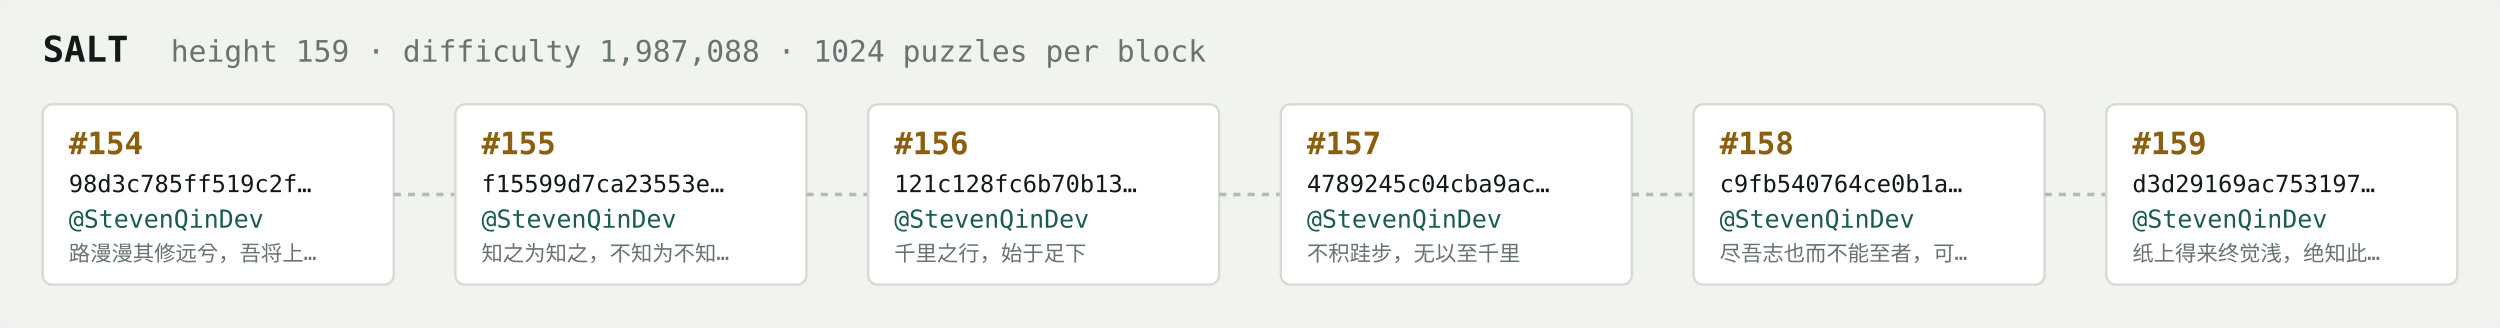
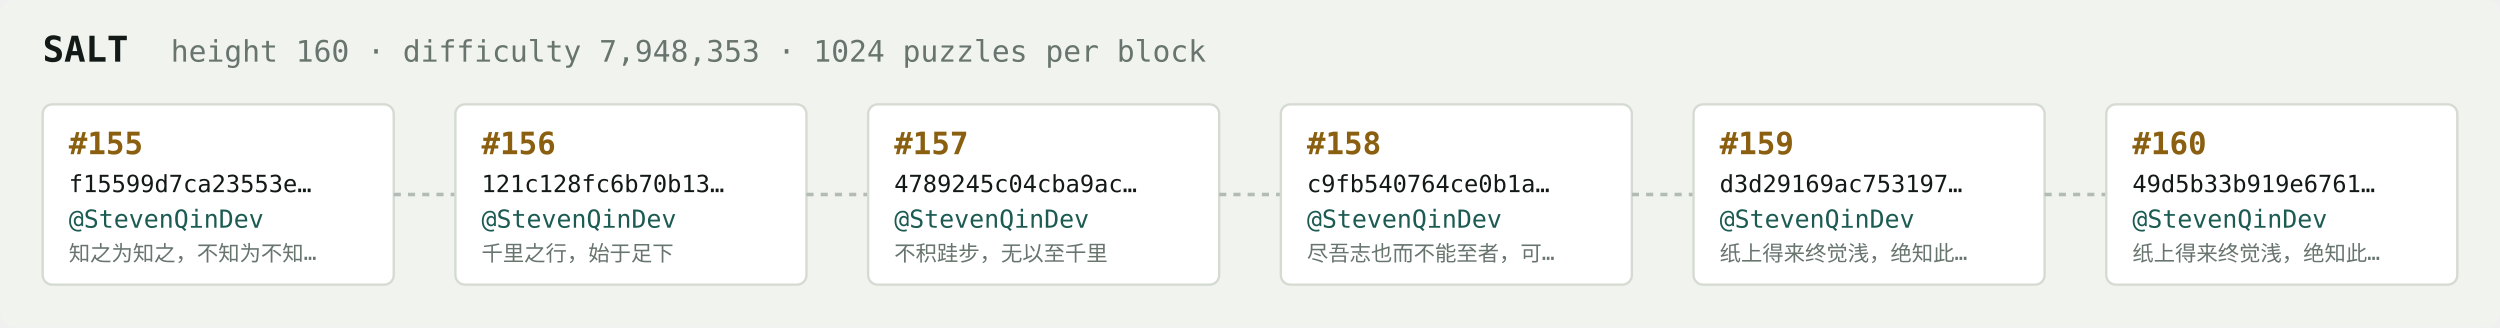
<svg xmlns="http://www.w3.org/2000/svg" width="1054" height="138" viewBox="0 0 1054 138" font-family="ui-monospace,SFMono-Regular,Menlo,monospace">
  <rect fill="#f1f3ef" width="1054" height="138" rx="6" />
  <text x="18" y="26" fill="#121916" font-size="15" font-weight="700">SALT</text>
-   <text x="72" y="26" fill="#68746e" font-size="12.5">height 159 · difficulty 1,987,088 · 1024 puzzles per block</text>
+   <text x="72" y="26" fill="#68746e" font-size="12.5">height 160 · difficulty 7,948,353 · 1024 puzzles per block</text>
  <rect x="18" y="44" width="148" height="76" rx="4" fill="#ffffff" stroke="#d5dbd2" stroke-width="1" />
-   <text x="29" y="65" fill="#8a5f10" font-size="13" font-weight="700">#154</text>
-   <text x="29" y="81" fill="#121916" font-size="10">98d3c785ff519c2f…</text>
+   <text x="29" y="65" fill="#8a5f10" font-size="13" font-weight="700">#155</text>
+   <text x="29" y="81" fill="#121916" font-size="10">f15599d7ca23553e…</text>
  <text x="29" y="96" fill="#1c5b52" font-size="10.5">@StevenQinDev</text>
-   <text x="29" y="110" fill="#68746e" font-size="9">路漫漫其修远兮，吾将上…</text>
+   <text x="29" y="110" fill="#68746e" font-size="9">知之为知之，不知为不知…</text>
  <line x1="166" y1="82.0" x2="192" y2="82.0" stroke="#b3bcb4" stroke-width="1.5" stroke-dasharray="3 3" />
  <rect x="192" y="44" width="148" height="76" rx="4" fill="#ffffff" stroke="#d5dbd2" stroke-width="1" />
-   <text x="203" y="65" fill="#8a5f10" font-size="13" font-weight="700">#155</text>
-   <text x="203" y="81" fill="#121916" font-size="10">f15599d7ca23553e…</text>
+   <text x="203" y="65" fill="#8a5f10" font-size="13" font-weight="700">#156</text>
+   <text x="203" y="81" fill="#121916" font-size="10">121c128fc6b70b13…</text>
  <text x="203" y="96" fill="#1c5b52" font-size="10.5">@StevenQinDev</text>
-   <text x="203" y="110" fill="#68746e" font-size="9">知之为知之，不知为不知…</text>
+   <text x="203" y="110" fill="#68746e" font-size="9">千里之行，始于足下</text>
  <line x1="340" y1="82.0" x2="366" y2="82.0" stroke="#b3bcb4" stroke-width="1.5" stroke-dasharray="3 3" />
  <rect x="366" y="44" width="148" height="76" rx="4" fill="#ffffff" stroke="#d5dbd2" stroke-width="1" />
-   <text x="377" y="65" fill="#8a5f10" font-size="13" font-weight="700">#156</text>
-   <text x="377" y="81" fill="#121916" font-size="10">121c128fc6b70b13…</text>
+   <text x="377" y="65" fill="#8a5f10" font-size="13" font-weight="700">#157</text>
+   <text x="377" y="81" fill="#121916" font-size="10">4789245c04cba9ac…</text>
  <text x="377" y="96" fill="#1c5b52" font-size="10.5">@StevenQinDev</text>
-   <text x="377" y="110" fill="#68746e" font-size="9">千里之行，始于足下</text>
+   <text x="377" y="110" fill="#68746e" font-size="9">不积跬步，无以至千里</text>
  <line x1="514" y1="82.0" x2="540" y2="82.0" stroke="#b3bcb4" stroke-width="1.5" stroke-dasharray="3 3" />
  <rect x="540" y="44" width="148" height="76" rx="4" fill="#ffffff" stroke="#d5dbd2" stroke-width="1" />
-   <text x="551" y="65" fill="#8a5f10" font-size="13" font-weight="700">#157</text>
-   <text x="551" y="81" fill="#121916" font-size="10">4789245c04cba9ac…</text>
+   <text x="551" y="65" fill="#8a5f10" font-size="13" font-weight="700">#158</text>
+   <text x="551" y="81" fill="#121916" font-size="10">c9fb540764ce0b1a…</text>
  <text x="551" y="96" fill="#1c5b52" font-size="10.5">@StevenQinDev</text>
-   <text x="551" y="110" fill="#68746e" font-size="9">不积跬步，无以至千里</text>
+   <text x="551" y="110" fill="#68746e" font-size="9">尽吾志也而不能至者，可…</text>
  <line x1="688" y1="82.0" x2="714" y2="82.0" stroke="#b3bcb4" stroke-width="1.5" stroke-dasharray="3 3" />
  <rect x="714" y="44" width="148" height="76" rx="4" fill="#ffffff" stroke="#d5dbd2" stroke-width="1" />
-   <text x="725" y="65" fill="#8a5f10" font-size="13" font-weight="700">#158</text>
-   <text x="725" y="81" fill="#121916" font-size="10">c9fb540764ce0b1a…</text>
+   <text x="725" y="65" fill="#8a5f10" font-size="13" font-weight="700">#159</text>
+   <text x="725" y="81" fill="#121916" font-size="10">d3d29169ac753197…</text>
  <text x="725" y="96" fill="#1c5b52" font-size="10.5">@StevenQinDev</text>
-   <text x="725" y="110" fill="#68746e" font-size="9">尽吾志也而不能至者，可…</text>
+   <text x="725" y="110" fill="#68746e" font-size="9">纸上得来终觉浅，绝知此…</text>
  <line x1="862" y1="82.0" x2="888" y2="82.0" stroke="#b3bcb4" stroke-width="1.5" stroke-dasharray="3 3" />
  <rect x="888" y="44" width="148" height="76" rx="4" fill="#ffffff" stroke="#d5dbd2" stroke-width="1" />
-   <text x="899" y="65" fill="#8a5f10" font-size="13" font-weight="700">#159</text>
-   <text x="899" y="81" fill="#121916" font-size="10">d3d29169ac753197…</text>
+   <text x="899" y="65" fill="#8a5f10" font-size="13" font-weight="700">#160</text>
+   <text x="899" y="81" fill="#121916" font-size="10">49d5b33b919e6761…</text>
  <text x="899" y="96" fill="#1c5b52" font-size="10.5">@StevenQinDev</text>
  <text x="899" y="110" fill="#68746e" font-size="9">纸上得来终觉浅，绝知此…</text>
</svg>
